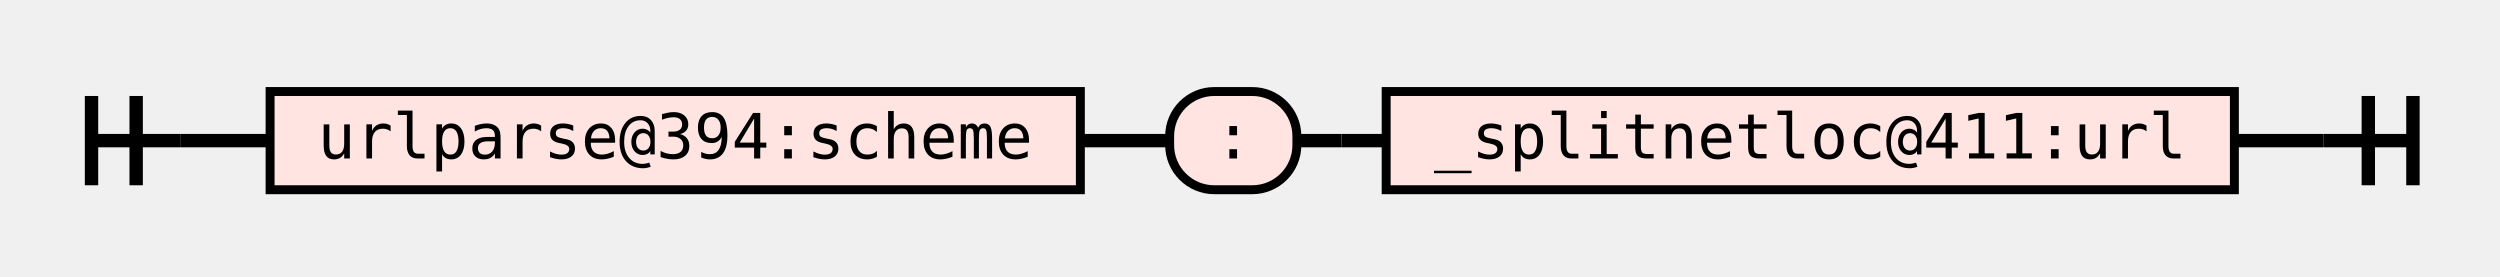
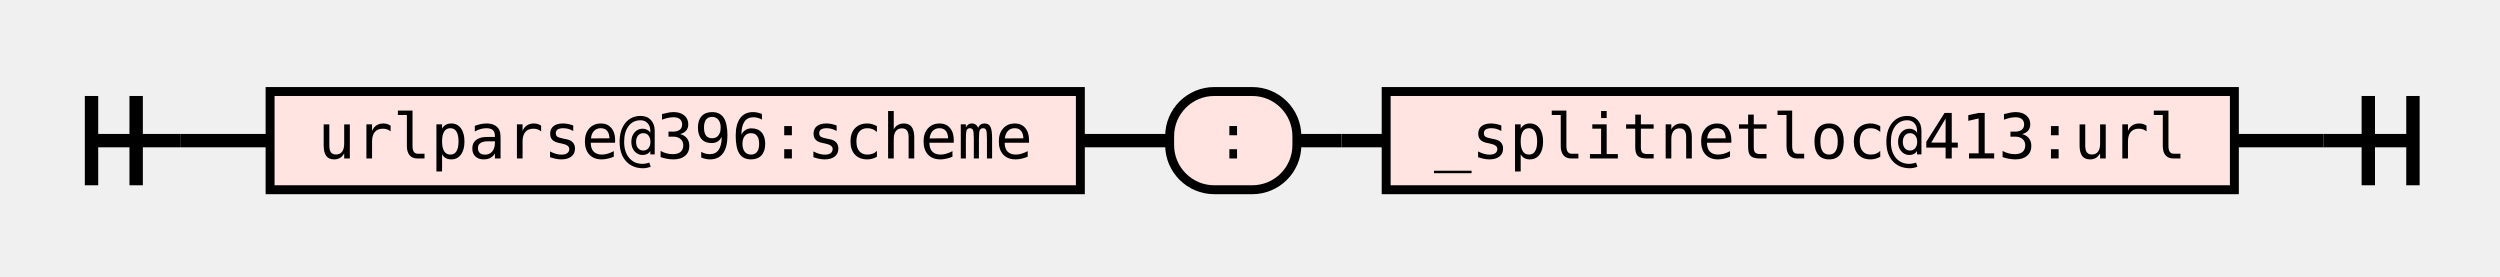
<svg xmlns="http://www.w3.org/2000/svg" class="railroad-diagram" height="62" viewBox="0 0 560.0 62" width="560.0">
  <g transform="translate(.5 .5)">
    <style>/*  */
    svg.railroad-diagram {
    }
    svg.railroad-diagram path {
        stroke-width:3;
        stroke:black;
        fill:white;
    }
    svg.railroad-diagram text {
        font:14px "Fira Mono", monospace;
        text-anchor:middle;
    }
    svg.railroad-diagram text.label{
        text-anchor:start;
    }
    svg.railroad-diagram text.comment{
        font:italic 12px "Fira Mono", monospace;
    }
    svg.railroad-diagram rect{
        stroke-width:2;
        stroke:black;
        fill:mistyrose;
    }

/*  */
</style>
    <g>
      <path d="M20 21v20m10 -20v20m-10 -10h20" />
    </g>
    <g>
      <path d="M40 31h0.0" />
      <path d="M520.0 31h0.0" />
      <path d="M40.0 31h20" />
      <g>
        <path d="M60.0 31h0.0" />
        <path d="M500.0 31h0.0" />
        <g class="non-terminal">
          <path d="M60.0 31h0.0" />
          <path d="M241.5 31h0.0" />
          <rect height="22" width="181.5" x="60.0" y="20" />
-           <text x="150.75" y="35">urlparse@394:scheme</text>
+           <text x="150.75" y="35">urlparse@396:scheme</text>
        </g>
        <path d="M241.5 31h10" />
        <path d="M251.5 31h10" />
        <g class="terminal">
          <path d="M261.5 31h0.0" />
          <path d="M290.0 31h0.0" />
          <rect height="22" rx="10" ry="10" width="28.5" x="261.5" y="20" />
          <text x="275.75" y="35">:</text>
        </g>
        <path d="M290.0 31h10" />
        <path d="M300.0 31h10" />
        <g class="non-terminal">
          <path d="M310.0 31h0.0" />
          <path d="M500.0 31h0.0" />
          <rect height="22" width="190.0" x="310.0" y="20" />
-           <text x="405.0" y="35">_splitnetloc@411:url</text>
+           <text x="405.0" y="35">_splitnetloc@413:url</text>
        </g>
      </g>
      <path d="M500.0 31h20" />
    </g>
    <path d="M 520.0 31 h 20 m -10 -10 v 20 m 10 -20 v 20" />
  </g>
</svg>
